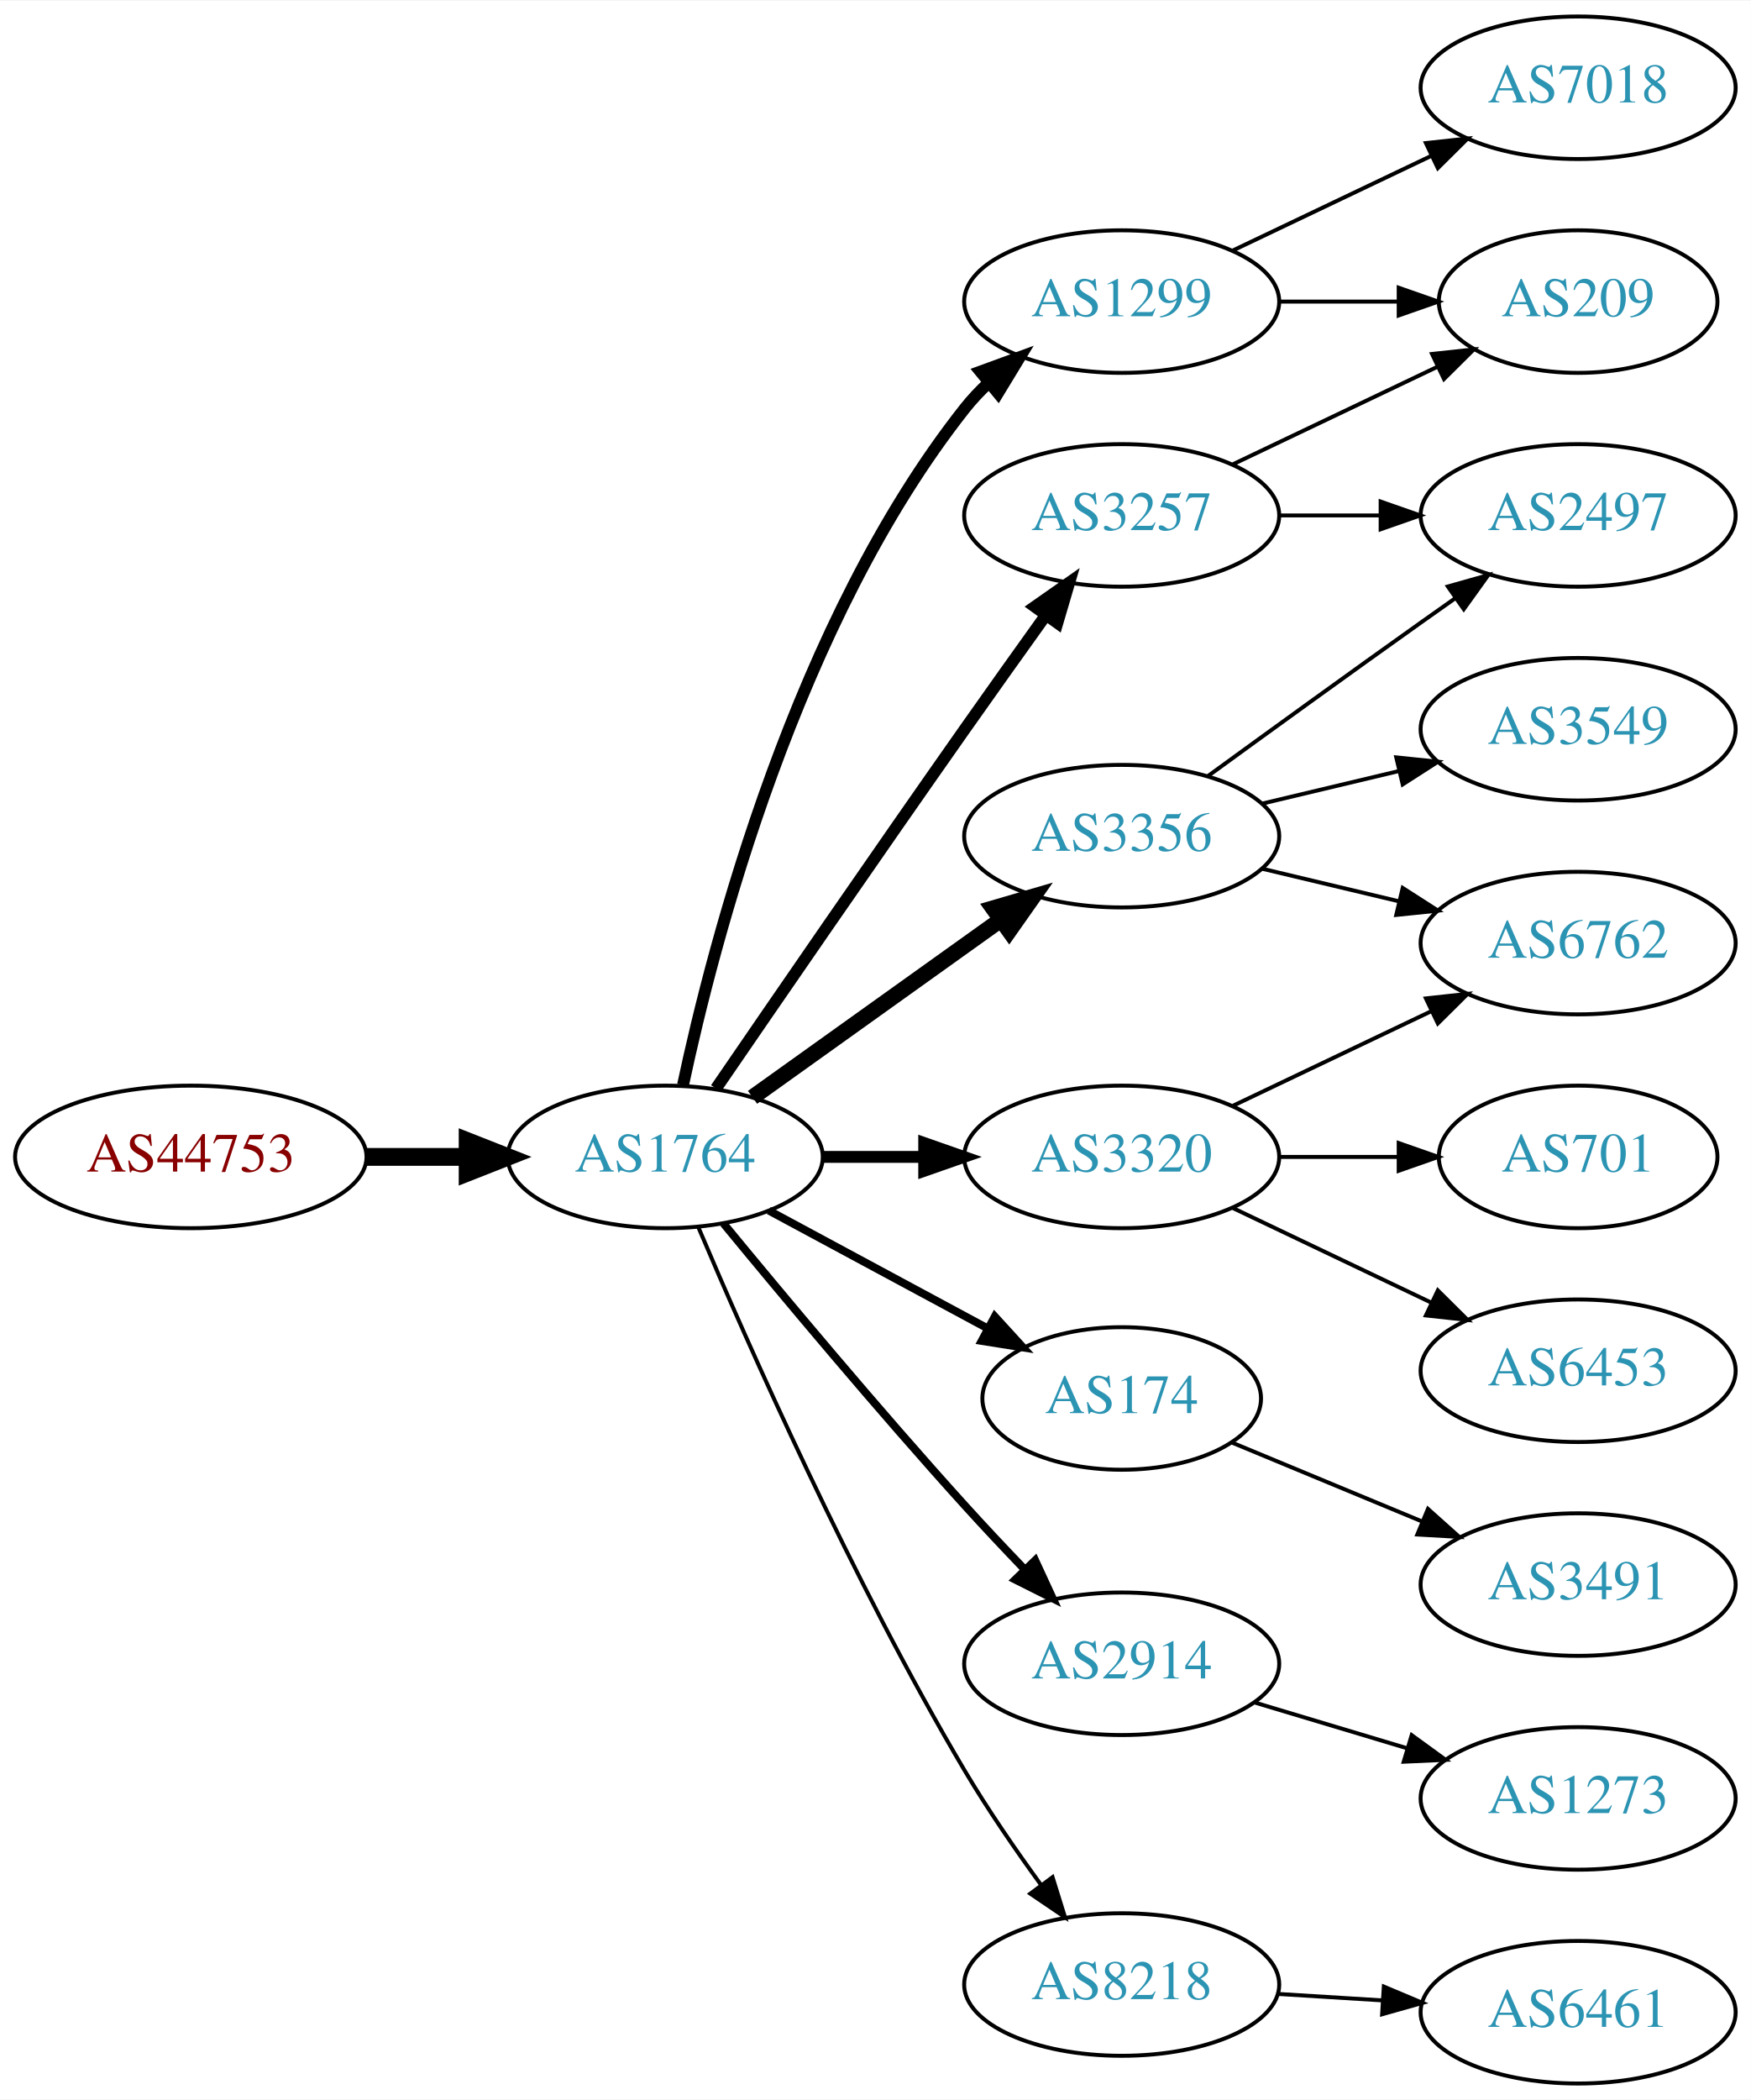
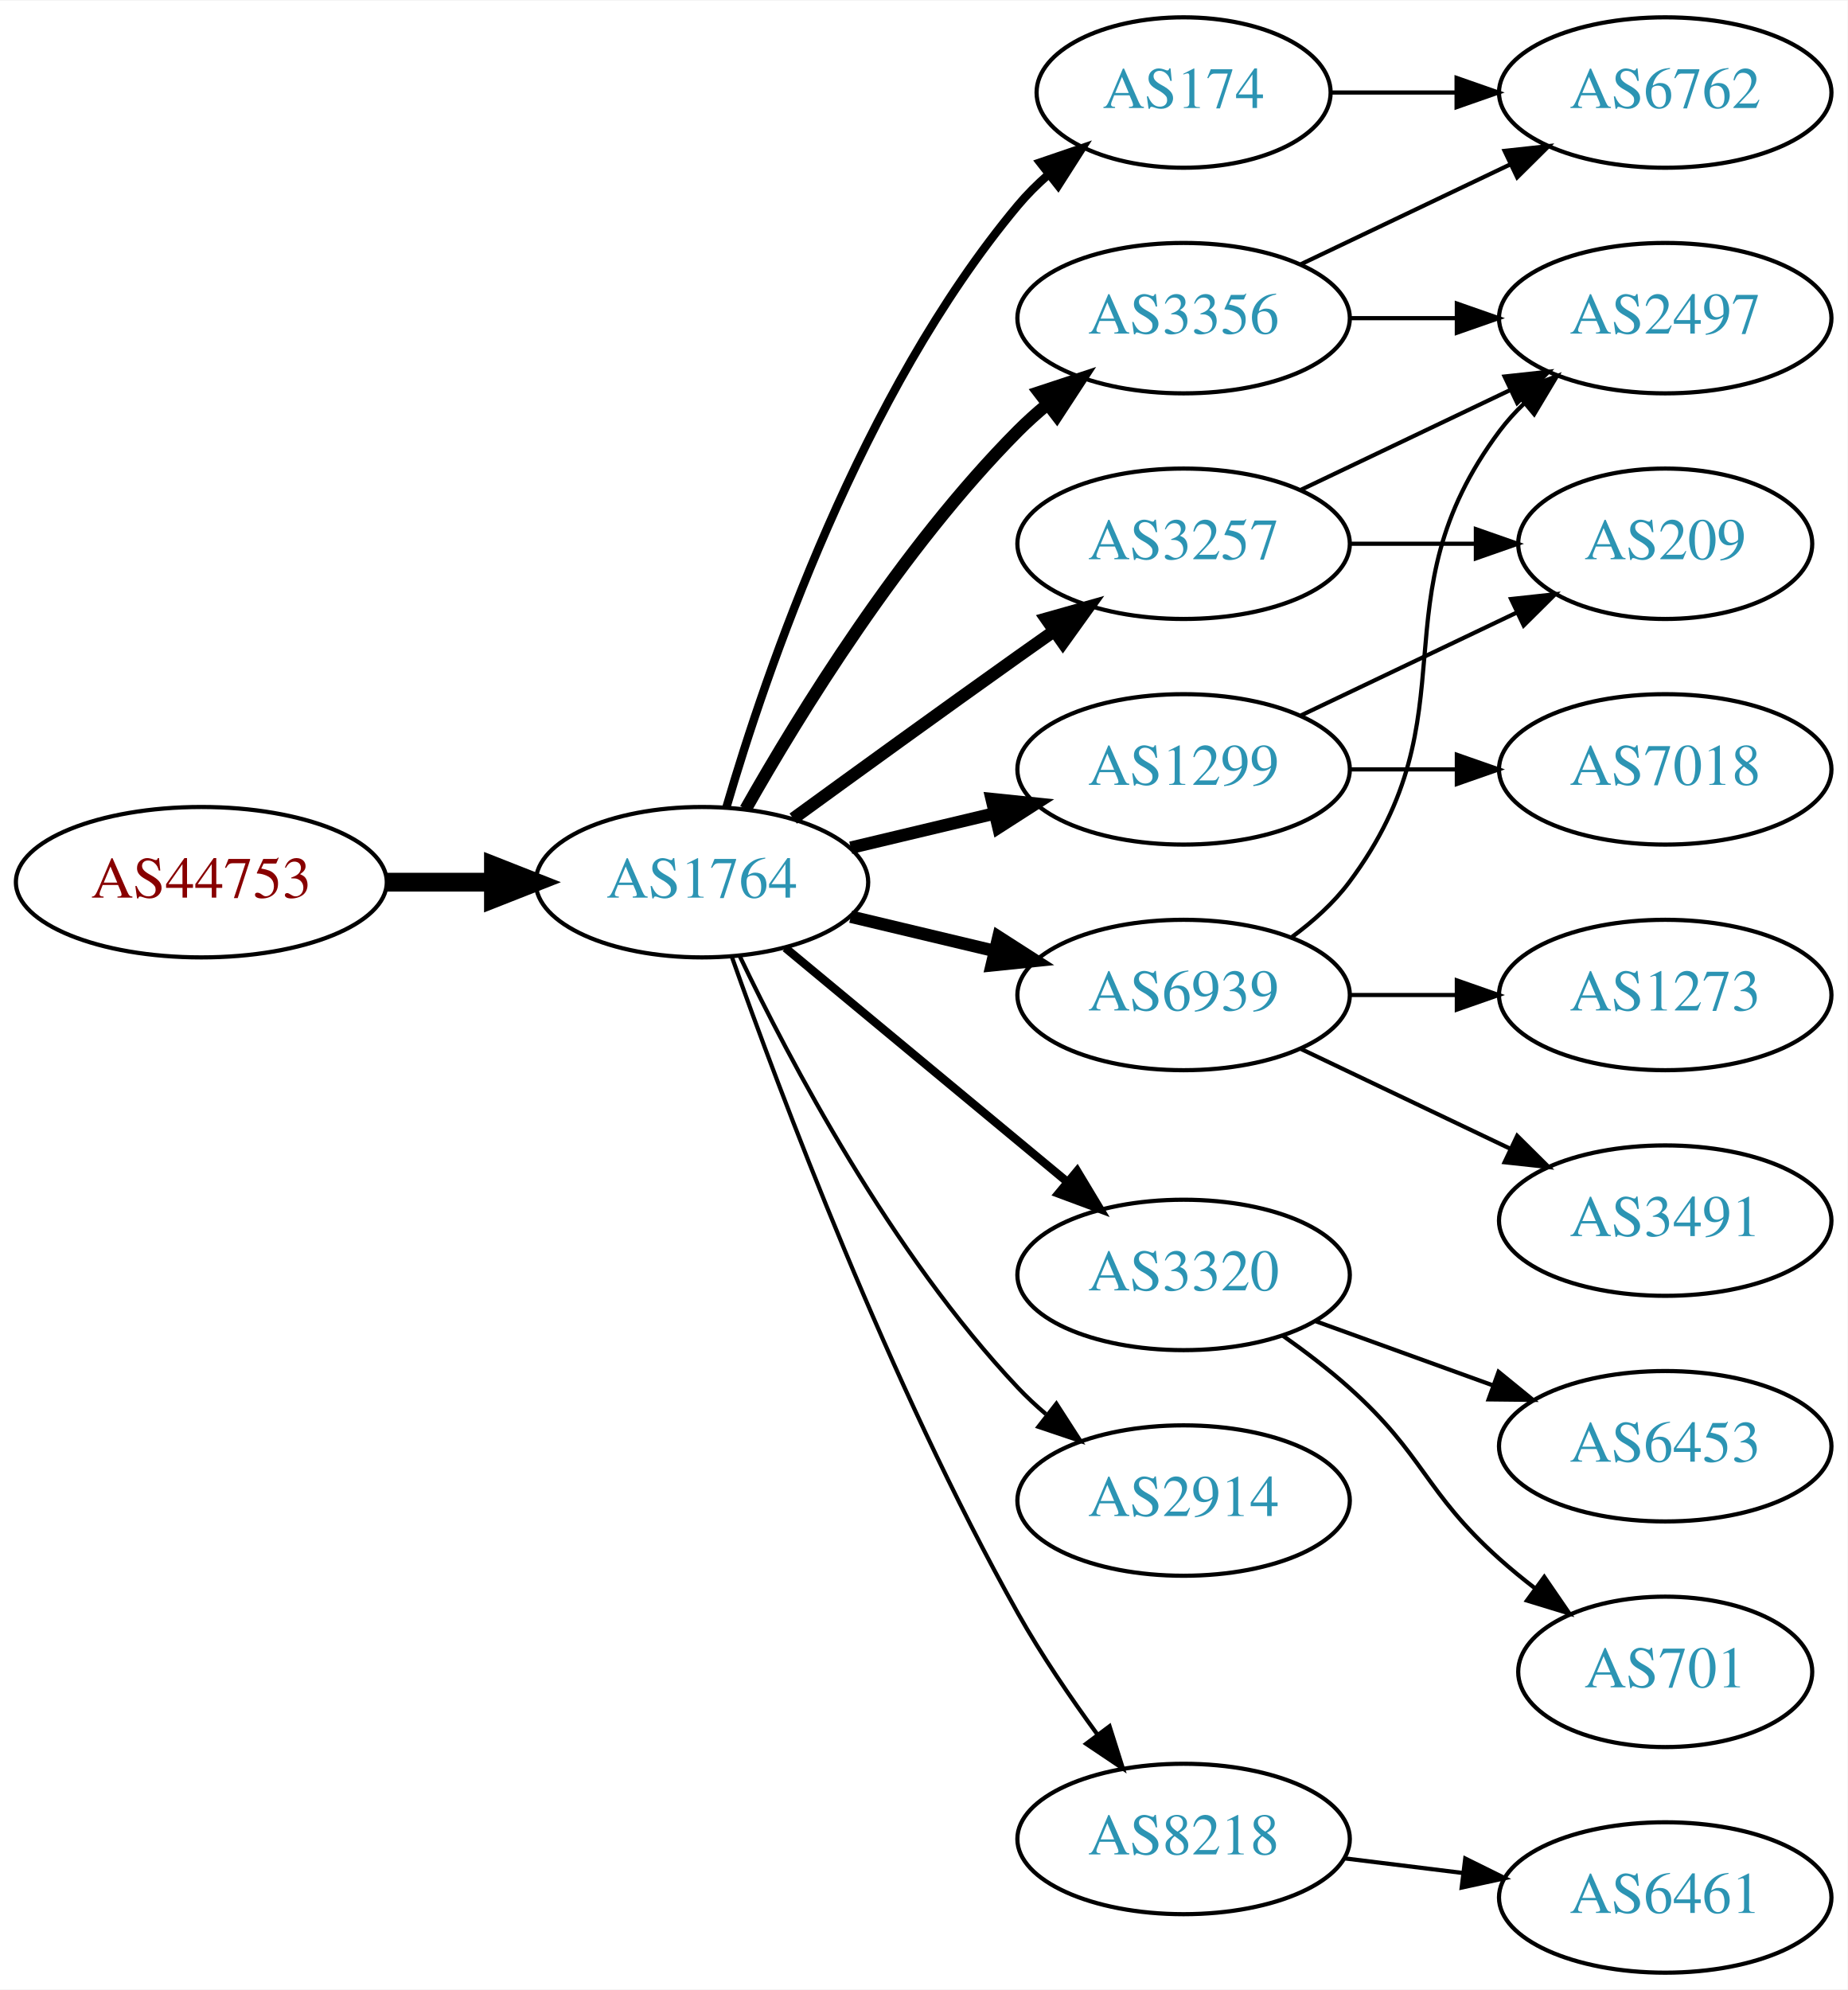
- <svg xmlns="http://www.w3.org/2000/svg" xmlns:xlink="http://www.w3.org/1999/xlink" width="442pt" height="530pt" viewBox="0.00 0.00 442.27 530.00">
-   <g id="graph0" class="graph" transform="scale(1 1) rotate(0) translate(4 526)">
-     <polygon fill="white" stroke="none" points="-4,4 -4,-526 438.271,-526 438.271,4 -4,4" />
+ <svg xmlns="http://www.w3.org/2000/svg" xmlns:xlink="http://www.w3.org/1999/xlink" width="442pt" height="476pt" viewBox="0.00 0.00 442.27 476.00">
+   <g id="graph0" class="graph" transform="scale(1 1) rotate(0) translate(4 472)">
+     <polygon fill="white" stroke="none" points="-4,4 -4,-472 438.271,-472 438.271,4 -4,4" />
    <g id="node1" class="node">
      <g id="a_node1">
        <a xlink:href="/asn/44753" xlink:title="AS44753 ~ Bacher Systems EDV GmbH [AT]">
-           <ellipse fill="#ffffff" stroke="black" cx="44.196" cy="-234" rx="44.393" ry="18" />
-           <text text-anchor="middle" x="44.196" y="-230.3" font-family="Times,serif" font-size="14.00" fill="#880000">AS44753</text>
+           <ellipse fill="#ffffff" stroke="black" cx="44.196" cy="-261" rx="44.393" ry="18" />
+           <text text-anchor="middle" x="44.196" y="-257.3" font-family="Times,serif" font-size="14.00" fill="#880000">AS44753</text>
        </a>
      </g>
    </g>
    <g id="node2" class="node">
      <g id="a_node2">
        <a xlink:href="/asn/1764" xlink:title="AS1764 ~ NEXTLAYER-AS [AT]">
-           <ellipse fill="#ffffff" stroke="black" cx="164.039" cy="-234" rx="39.794" ry="18" />
-           <text text-anchor="middle" x="164.039" y="-230.3" font-family="Times,serif" font-size="14.00" fill="#2c94b3">AS1764</text>
+           <ellipse fill="#ffffff" stroke="black" cx="164.039" cy="-261" rx="39.794" ry="18" />
+           <text text-anchor="middle" x="164.039" y="-257.3" font-family="Times,serif" font-size="14.00" fill="#2c94b3">AS1764</text>
        </a>
      </g>
    </g>
    <g id="edge1" class="edge">
-       <path fill="none" stroke="black" stroke-width="4.5" d="M88.407,-234C96.72,-234 105.482,-234 113.965,-234" />
-       <polygon fill="black" stroke="black" stroke-width="4.5" points="114.123,-237.938 124.123,-234 114.123,-230.063 114.123,-237.938" />
+       <path fill="none" stroke="black" stroke-width="4.5" d="M88.407,-261C96.72,-261 105.482,-261 113.965,-261" />
+       <polygon fill="black" stroke="black" stroke-width="4.5" points="114.123,-264.938 124.123,-261 114.123,-257.063 114.123,-264.938" />
    </g>
    <g id="node3" class="node">
      <g id="a_node3">
-         <a xlink:href="/asn/1299" xlink:title="AS1299 ~ Telia Carrier [EU]">
-           <ellipse fill="#ffffff" stroke="black" cx="279.332" cy="-450" rx="39.794" ry="18" />
-           <text text-anchor="middle" x="279.332" y="-446.3" font-family="Times,serif" font-size="14.00" fill="#2c94b3">AS1299</text>
+         <a xlink:href="/asn/174" xlink:title="AS174 ~ Cogent Communications [US]">
+           <ellipse fill="#ffffff" stroke="black" cx="279.332" cy="-450" rx="35.194" ry="18" />
+           <text text-anchor="middle" x="279.332" y="-446.3" font-family="Times,serif" font-size="14.00" fill="#2c94b3">AS174</text>
        </a>
      </g>
    </g>
    <g id="edge2" class="edge">
-       <path fill="none" stroke="black" stroke-width="3" d="M168.529,-252.16C176.16,-288.03 197.152,-369.155 239.685,-423 241.493,-425.288 243.545,-427.462 245.74,-429.51" />
-       <polygon fill="black" stroke="black" stroke-width="3" points="243.651,-432.323 253.6,-435.966 248.094,-426.914 243.651,-432.323" />
+       <path fill="none" stroke="black" stroke-width="2" d="M169.913,-279.002C179.227,-310.844 202.043,-377.981 239.685,-423 241.838,-425.574 244.292,-428.017 246.896,-430.303" />
+       <polygon fill="black" stroke="black" stroke-width="2" points="244.98,-433.249 255.007,-436.672 249.303,-427.743 244.98,-433.249" />
    </g>
    <g id="node4" class="node">
      <g id="a_node4">
-         <a xlink:href="/asn/3356" xlink:title="AS3356 ~ Level 3 Parent, LLC [US]">
-           <ellipse fill="#ffffff" stroke="black" cx="279.332" cy="-315" rx="39.794" ry="18" />
-           <text text-anchor="middle" x="279.332" y="-311.3" font-family="Times,serif" font-size="14.00" fill="#2c94b3">AS3356</text>
+         <a xlink:href="/asn/3257" xlink:title="AS3257 ~ GTT [DE]">
+           <ellipse fill="#ffffff" stroke="black" cx="279.332" cy="-342" rx="39.794" ry="18" />
+           <text text-anchor="middle" x="279.332" y="-338.3" font-family="Times,serif" font-size="14.00" fill="#2c94b3">AS3257</text>
        </a>
      </g>
    </g>
    <g id="edge3" class="edge">
-       <path fill="none" stroke="black" stroke-width="4" d="M186.083,-249.046C203.697,-261.639 229.036,-279.755 248.701,-293.816" />
-       <polygon fill="black" stroke="black" stroke-width="4" points="246.845,-296.791 257.016,-299.76 250.917,-291.097 246.845,-296.791" />
+       <path fill="none" stroke="black" stroke-width="3" d="M185.887,-276.222C200.821,-287.091 221.435,-302.025 239.685,-315 242.506,-317.005 245.449,-319.085 248.397,-321.159" />
+       <polygon fill="black" stroke="black" stroke-width="3" points="246.424,-324.05 256.621,-326.926 250.443,-318.319 246.424,-324.05" />
    </g>
    <g id="node5" class="node">
      <g id="a_node5">
-         <a xlink:href="/asn/3320" xlink:title="AS3320 ~ DTAG [DE]">
-           <ellipse fill="#ffffff" stroke="black" cx="279.332" cy="-234" rx="39.794" ry="18" />
-           <text text-anchor="middle" x="279.332" y="-230.3" font-family="Times,serif" font-size="14.00" fill="#2c94b3">AS3320</text>
+         <a xlink:href="/asn/1299" xlink:title="AS1299 ~ Telia Carrier [EU]">
+           <ellipse fill="#ffffff" stroke="black" cx="279.332" cy="-288" rx="39.794" ry="18" />
+           <text text-anchor="middle" x="279.332" y="-284.3" font-family="Times,serif" font-size="14.00" fill="#2c94b3">AS1299</text>
        </a>
      </g>
    </g>
    <g id="edge4" class="edge">
-       <path fill="none" stroke="black" stroke-width="3" d="M203.711,-234C211.914,-234 220.678,-234 229.21,-234" />
-       <polygon fill="black" stroke="black" stroke-width="3" points="229.449,-237.5 239.449,-234 229.449,-230.5 229.449,-237.5" />
+       <path fill="none" stroke="black" stroke-width="3" d="M199.646,-269.248C210.517,-271.838 222.671,-274.735 234.114,-277.462" />
+       <polygon fill="black" stroke="black" stroke-width="3" points="233.397,-280.889 243.936,-279.803 235.02,-274.08 233.397,-280.889" />
    </g>
    <g id="node6" class="node">
      <g id="a_node6">
-         <a xlink:href="/asn/174" xlink:title="AS174 ~ Cogent Communications [US]">
-           <ellipse fill="#ffffff" stroke="black" cx="279.332" cy="-173" rx="35.194" ry="18" />
-           <text text-anchor="middle" x="279.332" y="-169.3" font-family="Times,serif" font-size="14.00" fill="#2c94b3">AS174</text>
+         <a xlink:href="/asn/3320" xlink:title="AS3320 ~ DTAG [DE]">
+           <ellipse fill="#ffffff" stroke="black" cx="279.332" cy="-167" rx="39.794" ry="18" />
+           <text text-anchor="middle" x="279.332" y="-163.3" font-family="Times,serif" font-size="14.00" fill="#2c94b3">AS3320</text>
        </a>
      </g>
    </g>
    <g id="edge5" class="edge">
-       <path fill="none" stroke="black" stroke-width="2" d="M190.182,-220.462C206.503,-211.675 227.939,-200.133 245.586,-190.631" />
-       <polygon fill="black" stroke="black" stroke-width="2" points="247.276,-193.696 254.422,-185.874 243.958,-187.533 247.276,-193.696" />
+       <path fill="none" stroke="black" stroke-width="2" d="M184.001,-245.267C202.464,-229.948 230.7,-206.52 251.471,-189.287" />
+       <polygon fill="black" stroke="black" stroke-width="2" points="253.846,-191.864 259.307,-182.785 249.376,-186.477 253.846,-191.864" />
    </g>
    <g id="node7" class="node">
      <g id="a_node7">
-         <a xlink:href="/asn/3257" xlink:title="AS3257 ~ GTT [DE]">
-           <ellipse fill="#ffffff" stroke="black" cx="279.332" cy="-396" rx="39.794" ry="18" />
-           <text text-anchor="middle" x="279.332" y="-392.3" font-family="Times,serif" font-size="14.00" fill="#2c94b3">AS3257</text>
+         <a xlink:href="/asn/6939" xlink:title="AS6939 ~ Hurricane Electric LLC [US]">
+           <ellipse fill="#ffffff" stroke="black" cx="279.332" cy="-234" rx="39.794" ry="18" />
+           <text text-anchor="middle" x="279.332" y="-230.3" font-family="Times,serif" font-size="14.00" fill="#2c94b3">AS6939</text>
        </a>
      </g>
    </g>
    <g id="edge6" class="edge">
-       <path fill="none" stroke="black" stroke-width="3" d="M176.846,-251.269C191.489,-272.642 217.262,-310.12 239.685,-342 246.32,-351.433 253.67,-361.739 260.164,-370.795" />
-       <polygon fill="black" stroke="black" stroke-width="3" points="257.399,-372.946 266.076,-379.026 263.085,-368.862 257.399,-372.946" />
+       <path fill="none" stroke="black" stroke-width="3" d="M199.646,-252.752C210.517,-250.162 222.671,-247.265 234.114,-244.538" />
+       <polygon fill="black" stroke="black" stroke-width="3" points="235.02,-247.92 243.936,-242.197 233.397,-241.111 235.02,-247.92" />
    </g>
    <g id="node8" class="node">
      <g id="a_node8">
-         <a xlink:href="/asn/2914" xlink:title="AS2914 ~ NTT America, Inc. [US]">
-           <ellipse fill="#ffffff" stroke="black" cx="279.332" cy="-106" rx="39.794" ry="18" />
-           <text text-anchor="middle" x="279.332" y="-102.3" font-family="Times,serif" font-size="14.00" fill="#2c94b3">AS2914</text>
+         <a xlink:href="/asn/3356" xlink:title="AS3356 ~ Level 3 Parent, LLC [US]">
+           <ellipse fill="#ffffff" stroke="black" cx="279.332" cy="-396" rx="39.794" ry="18" />
+           <text text-anchor="middle" x="279.332" y="-392.3" font-family="Times,serif" font-size="14.00" fill="#2c94b3">AS3356</text>
        </a>
      </g>
    </g>
    <g id="edge7" class="edge">
-       <path fill="none" stroke="black" stroke-width="2" d="M178.757,-217.181C193.498,-199.264 217.767,-170.206 239.685,-146 244.475,-140.71 249.721,-135.14 254.759,-129.894" />
-       <polygon fill="black" stroke="black" stroke-width="2" points="257.47,-132.125 261.916,-122.508 252.443,-127.254 257.47,-132.125" />
+       <path fill="none" stroke="black" stroke-width="3" d="M174.498,-278.49C187.28,-301.096 211.712,-340.886 239.685,-369 241.796,-371.121 244.092,-373.188 246.477,-375.171" />
+       <polygon fill="black" stroke="black" stroke-width="3" points="244.73,-378.242 254.793,-381.556 248.993,-372.69 244.73,-378.242" />
    </g>
    <g id="node9" class="node">
      <g id="a_node9">
-         <a xlink:href="/asn/8218" xlink:title="AS8218 ~ legacy Neotelecoms [FR]">
-           <ellipse fill="#ffffff" stroke="black" cx="279.332" cy="-25" rx="39.794" ry="18" />
-           <text text-anchor="middle" x="279.332" y="-21.3" font-family="Times,serif" font-size="14.00" fill="#2c94b3">AS8218</text>
+         <a xlink:href="/asn/2914" xlink:title="AS2914 ~ NTT America, Inc. [US]">
+           <ellipse fill="#ffffff" stroke="black" cx="279.332" cy="-113" rx="39.794" ry="18" />
+           <text text-anchor="middle" x="279.332" y="-109.3" font-family="Times,serif" font-size="14.00" fill="#2c94b3">AS2914</text>
        </a>
      </g>
    </g>
    <g id="edge8" class="edge">
-       <path fill="none" stroke="black" d="M172.377,-216.29C184.79,-186.959 211.362,-126.792 239.685,-79 245.476,-69.23 252.533,-58.982 259.024,-50.072" />
-       <polygon fill="black" stroke="black" points="261.867,-52.114 265.014,-41.997 256.245,-47.943 261.867,-52.114" />
+       <path fill="none" stroke="black" d="M173.002,-243.462C184.94,-218.48 209.347,-172.12 239.685,-140 241.74,-137.824 243.996,-135.72 246.354,-133.71" />
+       <polygon fill="black" stroke="black" points="248.878,-136.18 254.62,-127.276 244.579,-130.656 248.878,-136.18" />
    </g>
    <g id="node10" class="node">
      <g id="a_node10">
-         <a xlink:href="/asn/7018" xlink:title="AS7018 ~ AT&amp;T Services, Inc. [US]">
-           <ellipse fill="#ffffff" stroke="black" cx="394.625" cy="-504" rx="39.794" ry="18" />
-           <text text-anchor="middle" x="394.625" y="-500.3" font-family="Times,serif" font-size="14.00" fill="#2c94b3">AS7018</text>
+         <a xlink:href="/asn/8218" xlink:title="AS8218 ~ legacy Neotelecoms [FR]">
+           <ellipse fill="#ffffff" stroke="black" cx="279.332" cy="-32" rx="39.794" ry="18" />
+           <text text-anchor="middle" x="279.332" y="-28.3" font-family="Times,serif" font-size="14.00" fill="#2c94b3">AS8218</text>
        </a>
      </g>
    </g>
    <g id="edge9" class="edge">
-       <path fill="none" stroke="black" d="M307.468,-462.934C322.462,-470.081 341.283,-479.052 357.506,-486.785" />
-       <polygon fill="black" stroke="black" points="356.177,-490.028 366.71,-491.171 359.188,-483.709 356.177,-490.028" />
-     </g>
-     <g id="node11" class="node">
-       <g id="a_node11">
+       <path fill="none" stroke="black" d="M171.142,-243.266C182.57,-210.973 208.848,-140.849 239.685,-86 245.251,-76.1 252.256,-65.823 258.769,-56.924" />
+       <polygon fill="black" stroke="black" points="261.606,-58.975 264.799,-48.873 256.003,-54.779 261.606,-58.975" />
+     </g>
+     <g id="node18" class="node">
+       <g id="a_node18">
+         <a xlink:href="/asn/6762" xlink:title="AS6762 ~ TELECOM ITALIA SPARKLE S.p.A. [IT]">
+           <ellipse fill="#ffffff" stroke="black" cx="394.625" cy="-450" rx="39.794" ry="18" />
+           <text text-anchor="middle" x="394.625" y="-446.3" font-family="Times,serif" font-size="14.00" fill="#2c94b3">AS6762</text>
+         </a>
+       </g>
+     </g>
+     <g id="edge19" class="edge">
+       <path fill="none" stroke="black" d="M314.631,-450C324.008,-450 334.358,-450 344.393,-450" />
+       <polygon fill="black" stroke="black" points="344.681,-453.5 354.681,-450 344.681,-446.5 344.681,-453.5" />
+     </g>
+     <g id="node13" class="node">
+       <g id="a_node13">
        <a xlink:href="/asn/209" xlink:title="AS209 ~ CenturyLink Communications, LLC [US]">
-           <ellipse fill="#ffffff" stroke="black" cx="394.625" cy="-450" rx="35.194" ry="18" />
-           <text text-anchor="middle" x="394.625" y="-446.3" font-family="Times,serif" font-size="14.00" fill="#2c94b3">AS209</text>
-         </a>
-       </g>
-     </g>
-     <g id="edge10" class="edge">
-       <path fill="none" stroke="black" d="M319.004,-450C328.709,-450 339.2,-450 349.163,-450" />
-       <polygon fill="black" stroke="black" points="349.299,-453.5 359.299,-450 349.299,-446.5 349.299,-453.5" />
-     </g>
-     <g id="node12" class="node">
-       <g id="a_node12">
+           <ellipse fill="#ffffff" stroke="black" cx="394.625" cy="-342" rx="35.194" ry="18" />
+           <text text-anchor="middle" x="394.625" y="-338.3" font-family="Times,serif" font-size="14.00" fill="#2c94b3">AS209</text>
+         </a>
+       </g>
+     </g>
+     <g id="edge12" class="edge">
+       <path fill="none" stroke="black" d="M319.004,-342C328.709,-342 339.2,-342 349.163,-342" />
+       <polygon fill="black" stroke="black" points="349.299,-345.5 359.299,-342 349.299,-338.5 349.299,-345.5" />
+     </g>
+     <g id="node14" class="node">
+       <g id="a_node14">
        <a xlink:href="/asn/2497" xlink:title="AS2497 ~ Internet Initiative Japan Inc. [JP]">
          <ellipse fill="#ffffff" stroke="black" cx="394.625" cy="-396" rx="39.794" ry="18" />
          <text text-anchor="middle" x="394.625" y="-392.3" font-family="Times,serif" font-size="14.00" fill="#2c94b3">AS2497</text>
        </a>
      </g>
    </g>
+     <g id="edge13" class="edge">
+       <path fill="none" stroke="black" d="M307.468,-354.934C322.462,-362.081 341.283,-371.052 357.506,-378.785" />
+       <polygon fill="black" stroke="black" points="356.177,-382.028 366.71,-383.171 359.188,-375.709 356.177,-382.028" />
+     </g>
+     <g id="edge18" class="edge">
+       <path fill="none" stroke="black" d="M307.468,-300.934C322.9,-308.29 342.385,-317.577 358.92,-325.459" />
+       <polygon fill="black" stroke="black" points="357.729,-328.768 368.262,-329.911 360.741,-322.449 357.729,-328.768" />
+     </g>
+     <g id="node17" class="node">
+       <g id="a_node17">
+         <a xlink:href="/asn/7018" xlink:title="AS7018 ~ AT&amp;T Services, Inc. [US]">
+           <ellipse fill="#ffffff" stroke="black" cx="394.625" cy="-288" rx="39.794" ry="18" />
+           <text text-anchor="middle" x="394.625" y="-284.3" font-family="Times,serif" font-size="14.00" fill="#2c94b3">AS7018</text>
+         </a>
+       </g>
+     </g>
+     <g id="edge17" class="edge">
+       <path fill="none" stroke="black" d="M319.004,-288C327.207,-288 335.971,-288 344.503,-288" />
+       <polygon fill="black" stroke="black" points="344.742,-291.5 354.742,-288 344.742,-284.5 344.742,-291.5" />
+     </g>
+     <g id="node11" class="node">
+       <g id="a_node11">
+         <a xlink:href="/asn/701" xlink:title="AS701 ~ UUNET [US]">
+           <ellipse fill="#ffffff" stroke="black" cx="394.625" cy="-72" rx="35.194" ry="18" />
+           <text text-anchor="middle" x="394.625" y="-68.3" font-family="Times,serif" font-size="14.00" fill="#2c94b3">AS701</text>
+         </a>
+       </g>
+     </g>
+     <g id="edge10" class="edge">
+       <path fill="none" stroke="black" d="M303.096,-152.454C308.495,-148.641 314.099,-144.367 318.978,-140 337.048,-123.828 336.908,-115.172 354.978,-99 357.62,-96.636 360.474,-94.299 363.393,-92.047" />
+       <polygon fill="black" stroke="black" points="365.675,-94.714 371.668,-85.978 361.535,-89.07 365.675,-94.714" />
+     </g>
+     <g id="node12" class="node">
+       <g id="a_node12">
+         <a xlink:href="/asn/6453" xlink:title="AS6453 ~ TATA COMMUNICATIONS (AMERICA) INC [US]">
+           <ellipse fill="#ffffff" stroke="black" cx="394.625" cy="-126" rx="39.794" ry="18" />
+           <text text-anchor="middle" x="394.625" y="-122.3" font-family="Times,serif" font-size="14.00" fill="#2c94b3">AS6453</text>
+         </a>
+       </g>
+     </g>
    <g id="edge11" class="edge">
-       <path fill="none" stroke="black" d="M301.18,-330.222C316.114,-341.091 336.727,-356.025 354.978,-369 357.799,-371.005 360.742,-373.085 363.69,-375.159" />
-       <polygon fill="black" stroke="black" points="361.717,-378.05 371.914,-380.926 365.736,-372.319 361.717,-378.05" />
-     </g>
-     <g id="node13" class="node">
-       <g id="a_node13">
-         <a xlink:href="/asn/6762" xlink:title="AS6762 ~ TELECOM ITALIA SPARKLE S.p.A. [IT]">
-           <ellipse fill="#ffffff" stroke="black" cx="394.625" cy="-288" rx="39.794" ry="18" />
-           <text text-anchor="middle" x="394.625" y="-284.3" font-family="Times,serif" font-size="14.00" fill="#2c94b3">AS6762</text>
-         </a>
-       </g>
-     </g>
-     <g id="edge12" class="edge">
-       <path fill="none" stroke="black" d="M314.939,-306.752C325.81,-304.162 337.964,-301.265 349.407,-298.538" />
-       <polygon fill="black" stroke="black" points="350.313,-301.92 359.229,-296.197 348.69,-295.111 350.313,-301.92" />
-     </g>
-     <g id="node14" class="node">
-       <g id="a_node14">
-         <a xlink:href="/asn/3549" xlink:title="AS3549 ~ Level 3 Parent, LLC [US]">
-           <ellipse fill="#ffffff" stroke="black" cx="394.625" cy="-342" rx="39.794" ry="18" />
-           <text text-anchor="middle" x="394.625" y="-338.3" font-family="Times,serif" font-size="14.00" fill="#2c94b3">AS3549</text>
-         </a>
-       </g>
-     </g>
-     <g id="edge13" class="edge">
-       <path fill="none" stroke="black" d="M314.939,-323.248C325.81,-325.838 337.964,-328.735 349.407,-331.462" />
-       <polygon fill="black" stroke="black" points="348.69,-334.889 359.229,-333.803 350.313,-328.08 348.69,-334.889" />
+       <path fill="none" stroke="black" d="M310.99,-155.905C323.963,-151.21 339.256,-145.676 353.137,-140.652" />
+       <polygon fill="black" stroke="black" points="354.729,-143.798 362.941,-137.104 352.347,-137.216 354.729,-143.798" />
    </g>
    <g id="edge14" class="edge">
-       <path fill="none" stroke="black" d="M307.468,-246.934C322.462,-254.081 341.283,-263.052 357.506,-270.785" />
-       <polygon fill="black" stroke="black" points="356.177,-274.028 366.71,-275.171 359.188,-267.709 356.177,-274.028" />
+       <path fill="none" stroke="black" d="M305.262,-247.882C310.338,-251.611 315.256,-256.016 318.978,-261 349.249,-301.542 324.707,-328.458 354.978,-369 356.723,-371.336 358.73,-373.545 360.893,-375.617" />
+       <polygon fill="black" stroke="black" points="358.771,-378.405 368.694,-382.118 363.253,-373.027 358.771,-378.405" />
    </g>
    <g id="node15" class="node">
      <g id="a_node15">
-         <a xlink:href="/asn/701" xlink:title="AS701 ~ UUNET [US]">
-           <ellipse fill="#ffffff" stroke="black" cx="394.625" cy="-234" rx="35.194" ry="18" />
-           <text text-anchor="middle" x="394.625" y="-230.3" font-family="Times,serif" font-size="14.00" fill="#2c94b3">AS701</text>
+         <a xlink:href="/asn/3491" xlink:title="AS3491 ~ PCCW Global, Inc. [US]">
+           <ellipse fill="#ffffff" stroke="black" cx="394.625" cy="-180" rx="39.794" ry="18" />
+           <text text-anchor="middle" x="394.625" y="-176.3" font-family="Times,serif" font-size="14.00" fill="#2c94b3">AS3491</text>
        </a>
      </g>
    </g>
    <g id="edge15" class="edge">
-       <path fill="none" stroke="black" d="M319.004,-234C328.709,-234 339.2,-234 349.163,-234" />
-       <polygon fill="black" stroke="black" points="349.299,-237.5 359.299,-234 349.299,-230.5 349.299,-237.5" />
+       <path fill="none" stroke="black" d="M307.468,-221.066C322.462,-213.919 341.283,-204.948 357.506,-197.215" />
+       <polygon fill="black" stroke="black" points="359.188,-200.291 366.71,-192.829 356.177,-193.972 359.188,-200.291" />
    </g>
    <g id="node16" class="node">
      <g id="a_node16">
-         <a xlink:href="/asn/6453" xlink:title="AS6453 ~ TATA COMMUNICATIONS (AMERICA) INC [US]">
-           <ellipse fill="#ffffff" stroke="black" cx="394.625" cy="-180" rx="39.794" ry="18" />
-           <text text-anchor="middle" x="394.625" y="-176.3" font-family="Times,serif" font-size="14.00" fill="#2c94b3">AS6453</text>
+         <a xlink:href="/asn/1273" xlink:title="AS1273 ~ Vodafone Group PLC [EU]">
+           <ellipse fill="#ffffff" stroke="black" cx="394.625" cy="-234" rx="39.794" ry="18" />
+           <text text-anchor="middle" x="394.625" y="-230.3" font-family="Times,serif" font-size="14.00" fill="#2c94b3">AS1273</text>
        </a>
      </g>
    </g>
    <g id="edge16" class="edge">
-       <path fill="none" stroke="black" d="M307.468,-221.066C322.462,-213.919 341.283,-204.948 357.506,-197.215" />
-       <polygon fill="black" stroke="black" points="359.188,-200.291 366.71,-192.829 356.177,-193.972 359.188,-200.291" />
-     </g>
-     <g id="node17" class="node">
-       <g id="a_node17">
-         <a xlink:href="/asn/3491" xlink:title="AS3491 ~ PCCW Global, Inc. [US]">
-           <ellipse fill="#ffffff" stroke="black" cx="394.625" cy="-126" rx="39.794" ry="18" />
-           <text text-anchor="middle" x="394.625" y="-122.3" font-family="Times,serif" font-size="14.00" fill="#2c94b3">AS3491</text>
-         </a>
-       </g>
-     </g>
-     <g id="edge17" class="edge">
-       <path fill="none" stroke="black" d="M307.18,-161.862C321.486,-155.927 339.336,-148.522 355.095,-141.984" />
-       <polygon fill="black" stroke="black" points="356.691,-145.111 364.587,-138.046 354.009,-138.646 356.691,-145.111" />
-     </g>
-     <g id="edge19" class="edge">
-       <path fill="none" stroke="black" d="M307.468,-408.934C322.9,-416.29 342.385,-425.577 358.92,-433.459" />
-       <polygon fill="black" stroke="black" points="357.729,-436.768 368.262,-437.911 360.741,-430.449 357.729,-436.768" />
-     </g>
-     <g id="edge18" class="edge">
+       <path fill="none" stroke="black" d="M319.004,-234C327.207,-234 335.971,-234 344.503,-234" />
+       <polygon fill="black" stroke="black" points="344.742,-237.5 354.742,-234 344.742,-230.5 344.742,-237.5" />
+     </g>
+     <g id="edge22" class="edge">
      <path fill="none" stroke="black" d="M319.004,-396C327.207,-396 335.971,-396 344.503,-396" />
      <polygon fill="black" stroke="black" points="344.742,-399.5 354.742,-396 344.742,-392.5 344.742,-399.5" />
    </g>
-     <g id="node18" class="node">
-       <g id="a_node18">
-         <a xlink:href="/asn/1273" xlink:title="AS1273 ~ Vodafone Group PLC [EU]">
-           <ellipse fill="#ffffff" stroke="black" cx="394.625" cy="-72" rx="39.794" ry="18" />
-           <text text-anchor="middle" x="394.625" y="-68.3" font-family="Times,serif" font-size="14.00" fill="#2c94b3">AS1273</text>
-         </a>
-       </g>
-     </g>
-     <g id="edge20" class="edge">
-       <path fill="none" stroke="black" d="M312.797,-96.257C324.767,-92.665 338.51,-88.54 351.228,-84.724" />
-       <polygon fill="black" stroke="black" points="352.583,-87.971 361.155,-81.745 350.571,-81.267 352.583,-87.971" />
+     <g id="edge21" class="edge">
+       <path fill="none" stroke="black" d="M307.468,-408.934C322.462,-416.081 341.283,-425.052 357.506,-432.785" />
+       <polygon fill="black" stroke="black" points="356.177,-436.028 366.71,-437.171 359.188,-429.709 356.177,-436.028" />
    </g>
    <g id="node19" class="node">
      <g id="a_node19">
        <a xlink:href="/asn/6461" xlink:title="AS6461 ~ ZAYO-6461 [US]">
          <ellipse fill="#ffffff" stroke="black" cx="394.625" cy="-18" rx="39.794" ry="18" />
          <text text-anchor="middle" x="394.625" y="-14.3" font-family="Times,serif" font-size="14.00" fill="#2c94b3">AS6461</text>
        </a>
      </g>
    </g>
-     <g id="edge21" class="edge">
-       <path fill="none" stroke="black" d="M318.687,-22.63C327.177,-22.106 336.281,-21.543 345.115,-20.997" />
-       <polygon fill="black" stroke="black" points="345.543,-24.478 355.308,-20.367 345.111,-17.491 345.543,-24.478" />
+     <g id="edge20" class="edge">
+       <path fill="none" stroke="black" d="M317.742,-27.377C326.83,-26.254 336.667,-25.038 346.152,-23.866" />
+       <polygon fill="black" stroke="black" points="346.758,-27.318 356.254,-22.618 345.9,-20.371 346.758,-27.318" />
    </g>
  </g>
</svg>
